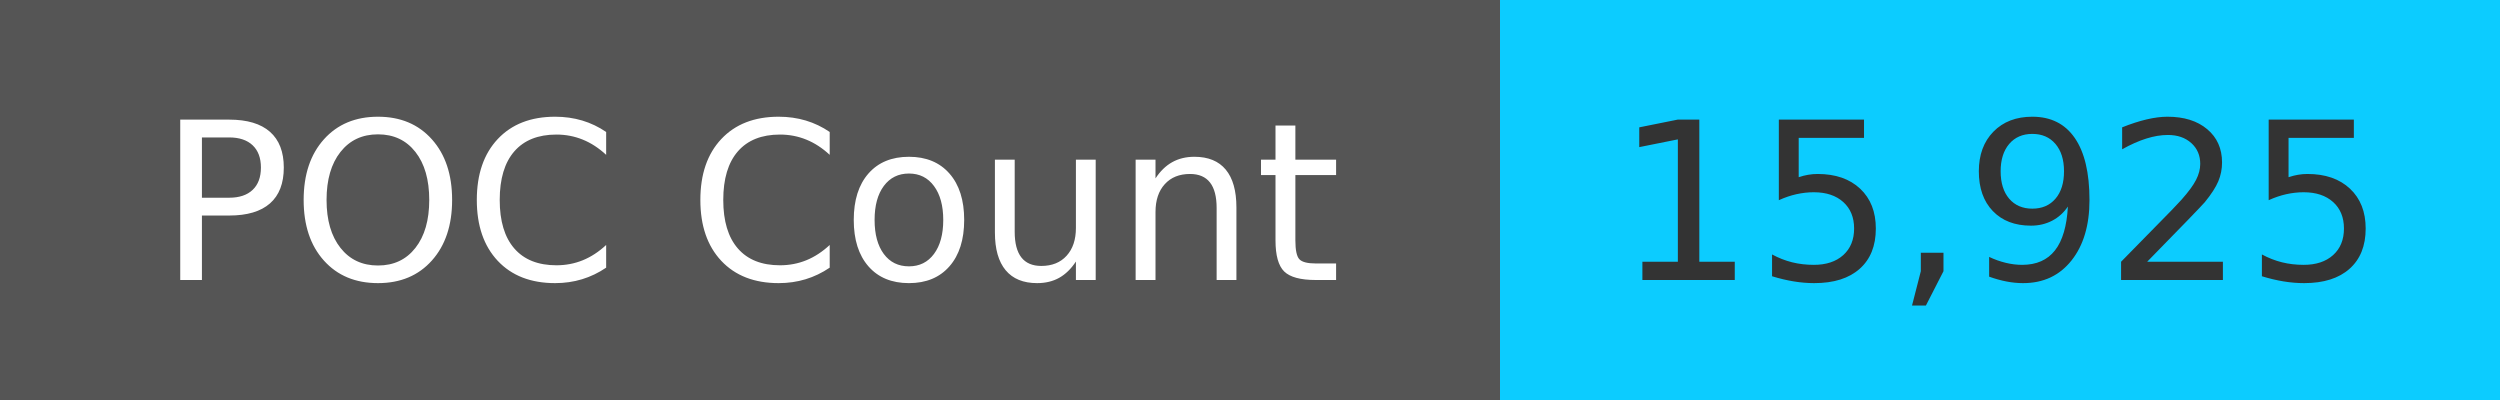
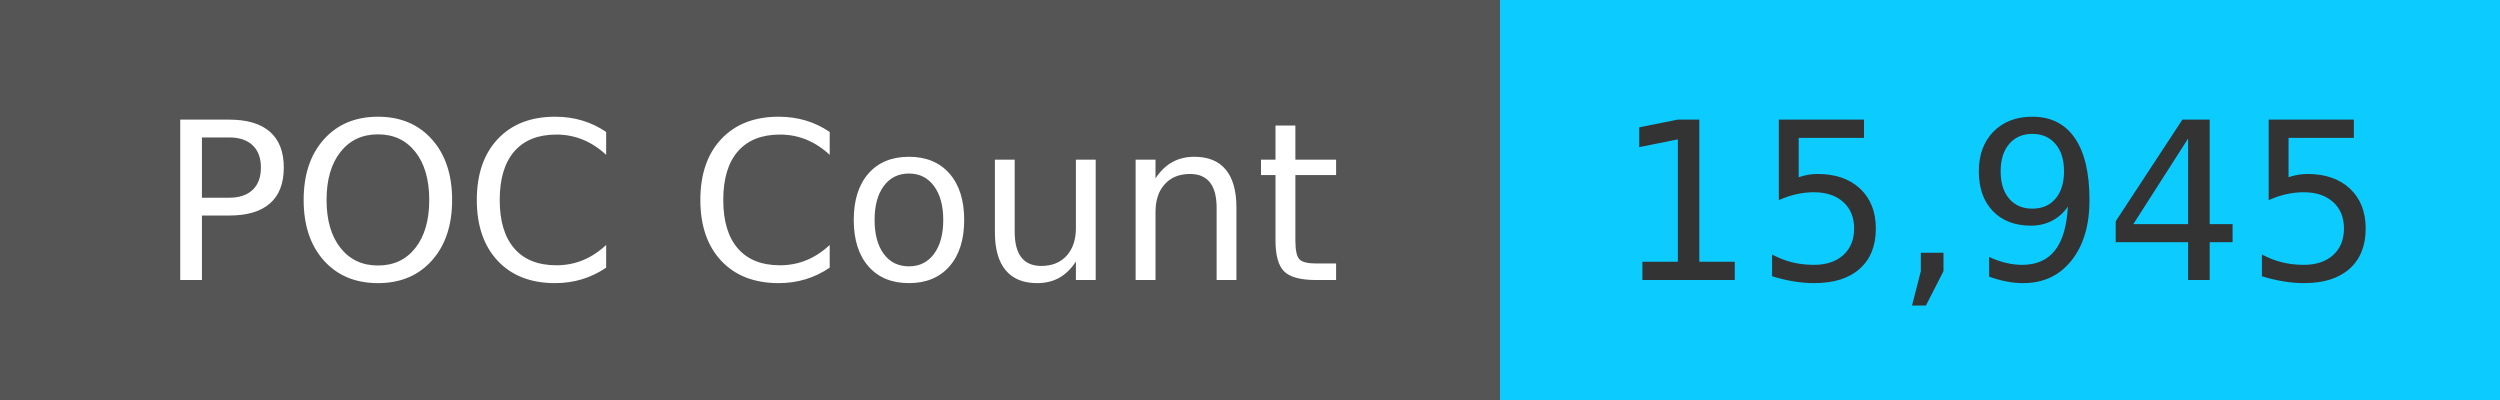
<svg xmlns="http://www.w3.org/2000/svg" width="125" height="20" role="img">
  <linearGradient id="s" x2="0" y2="100%">
    <stop offset="0" stop-color="#bbb" stop-opacity=".1" />
    <stop offset="1" stop-opacity=".1" />
  </linearGradient>
  <g>
    <rect width="75" height="20" fill="#555" />
    <rect x="75" width="267" height="20" fill="#0cccff" />
  </g>
  <g fill="#fff" text-anchor="middle" font-family="Verdana,Geneva,DejaVu Sans,sans-serif" text-rendering="geometricPrecision" font-size="110">
    <text x="375" y="140" transform="scale(.1)" fill="#fff">
            POC Count
        </text>
    <text x="1000" y="140" transform="scale(.1)" fill="#333">
-             15,925
+             15,945
        </text>
  </g>
</svg>
